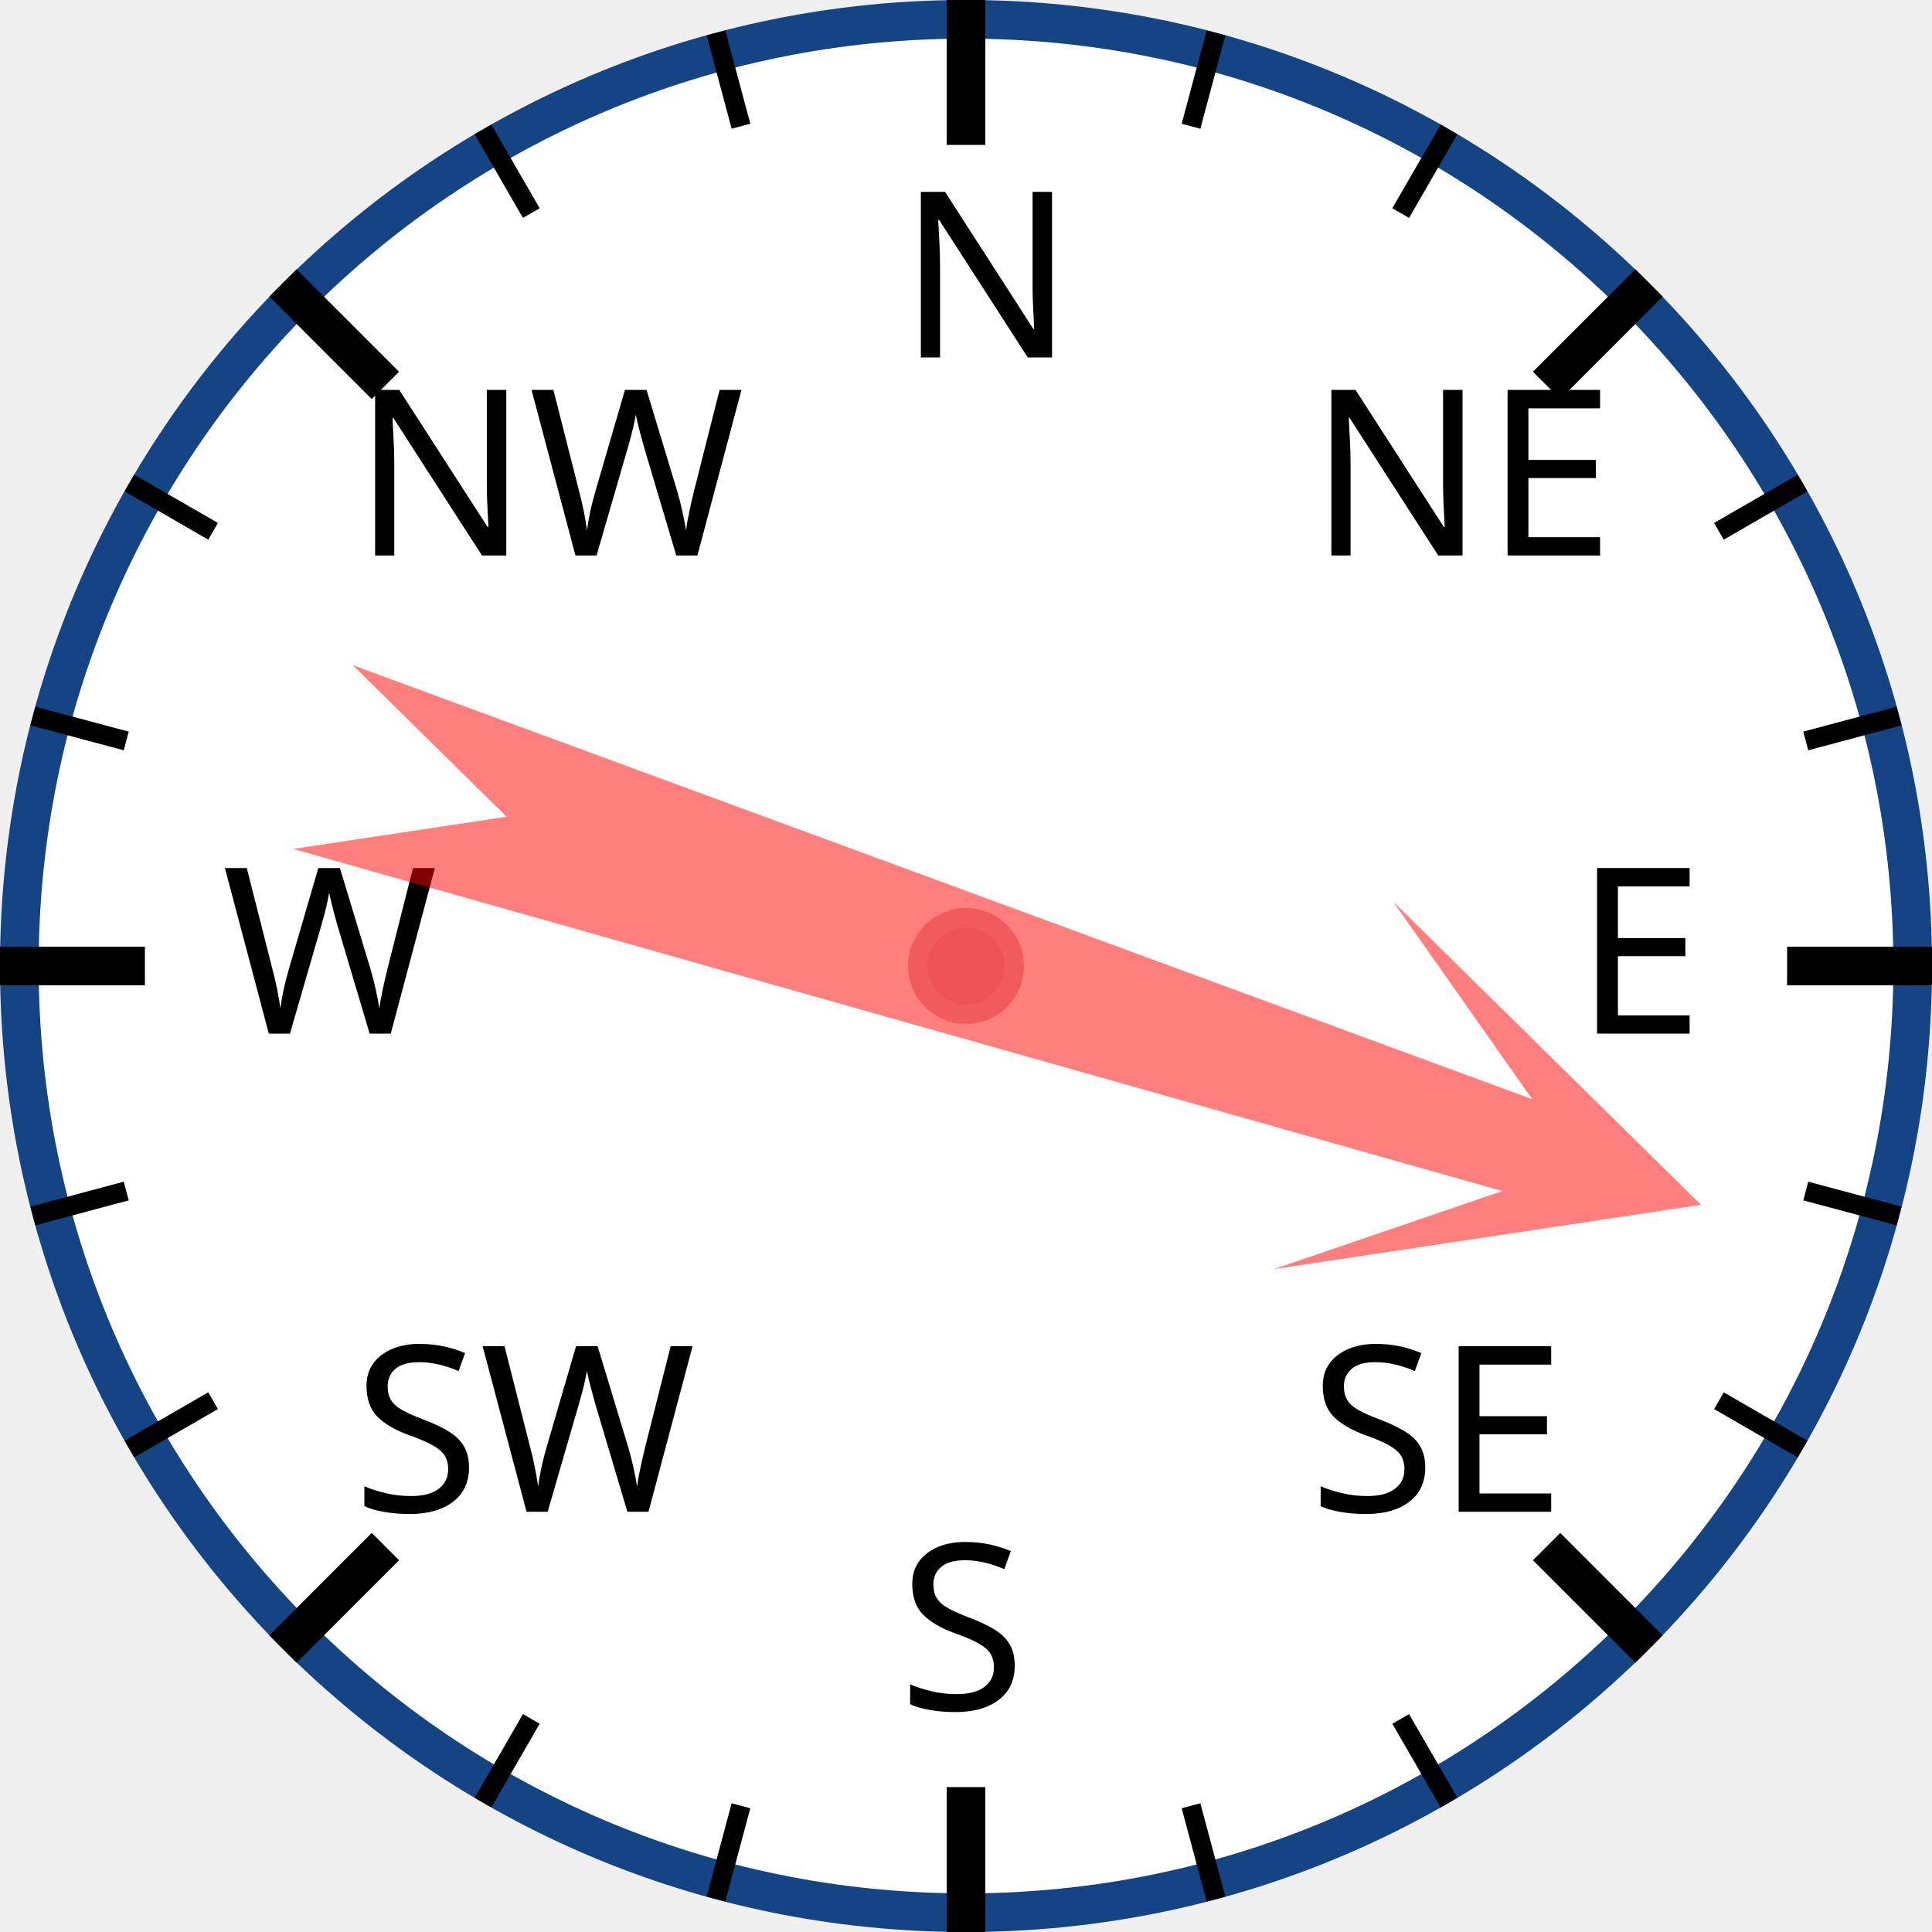
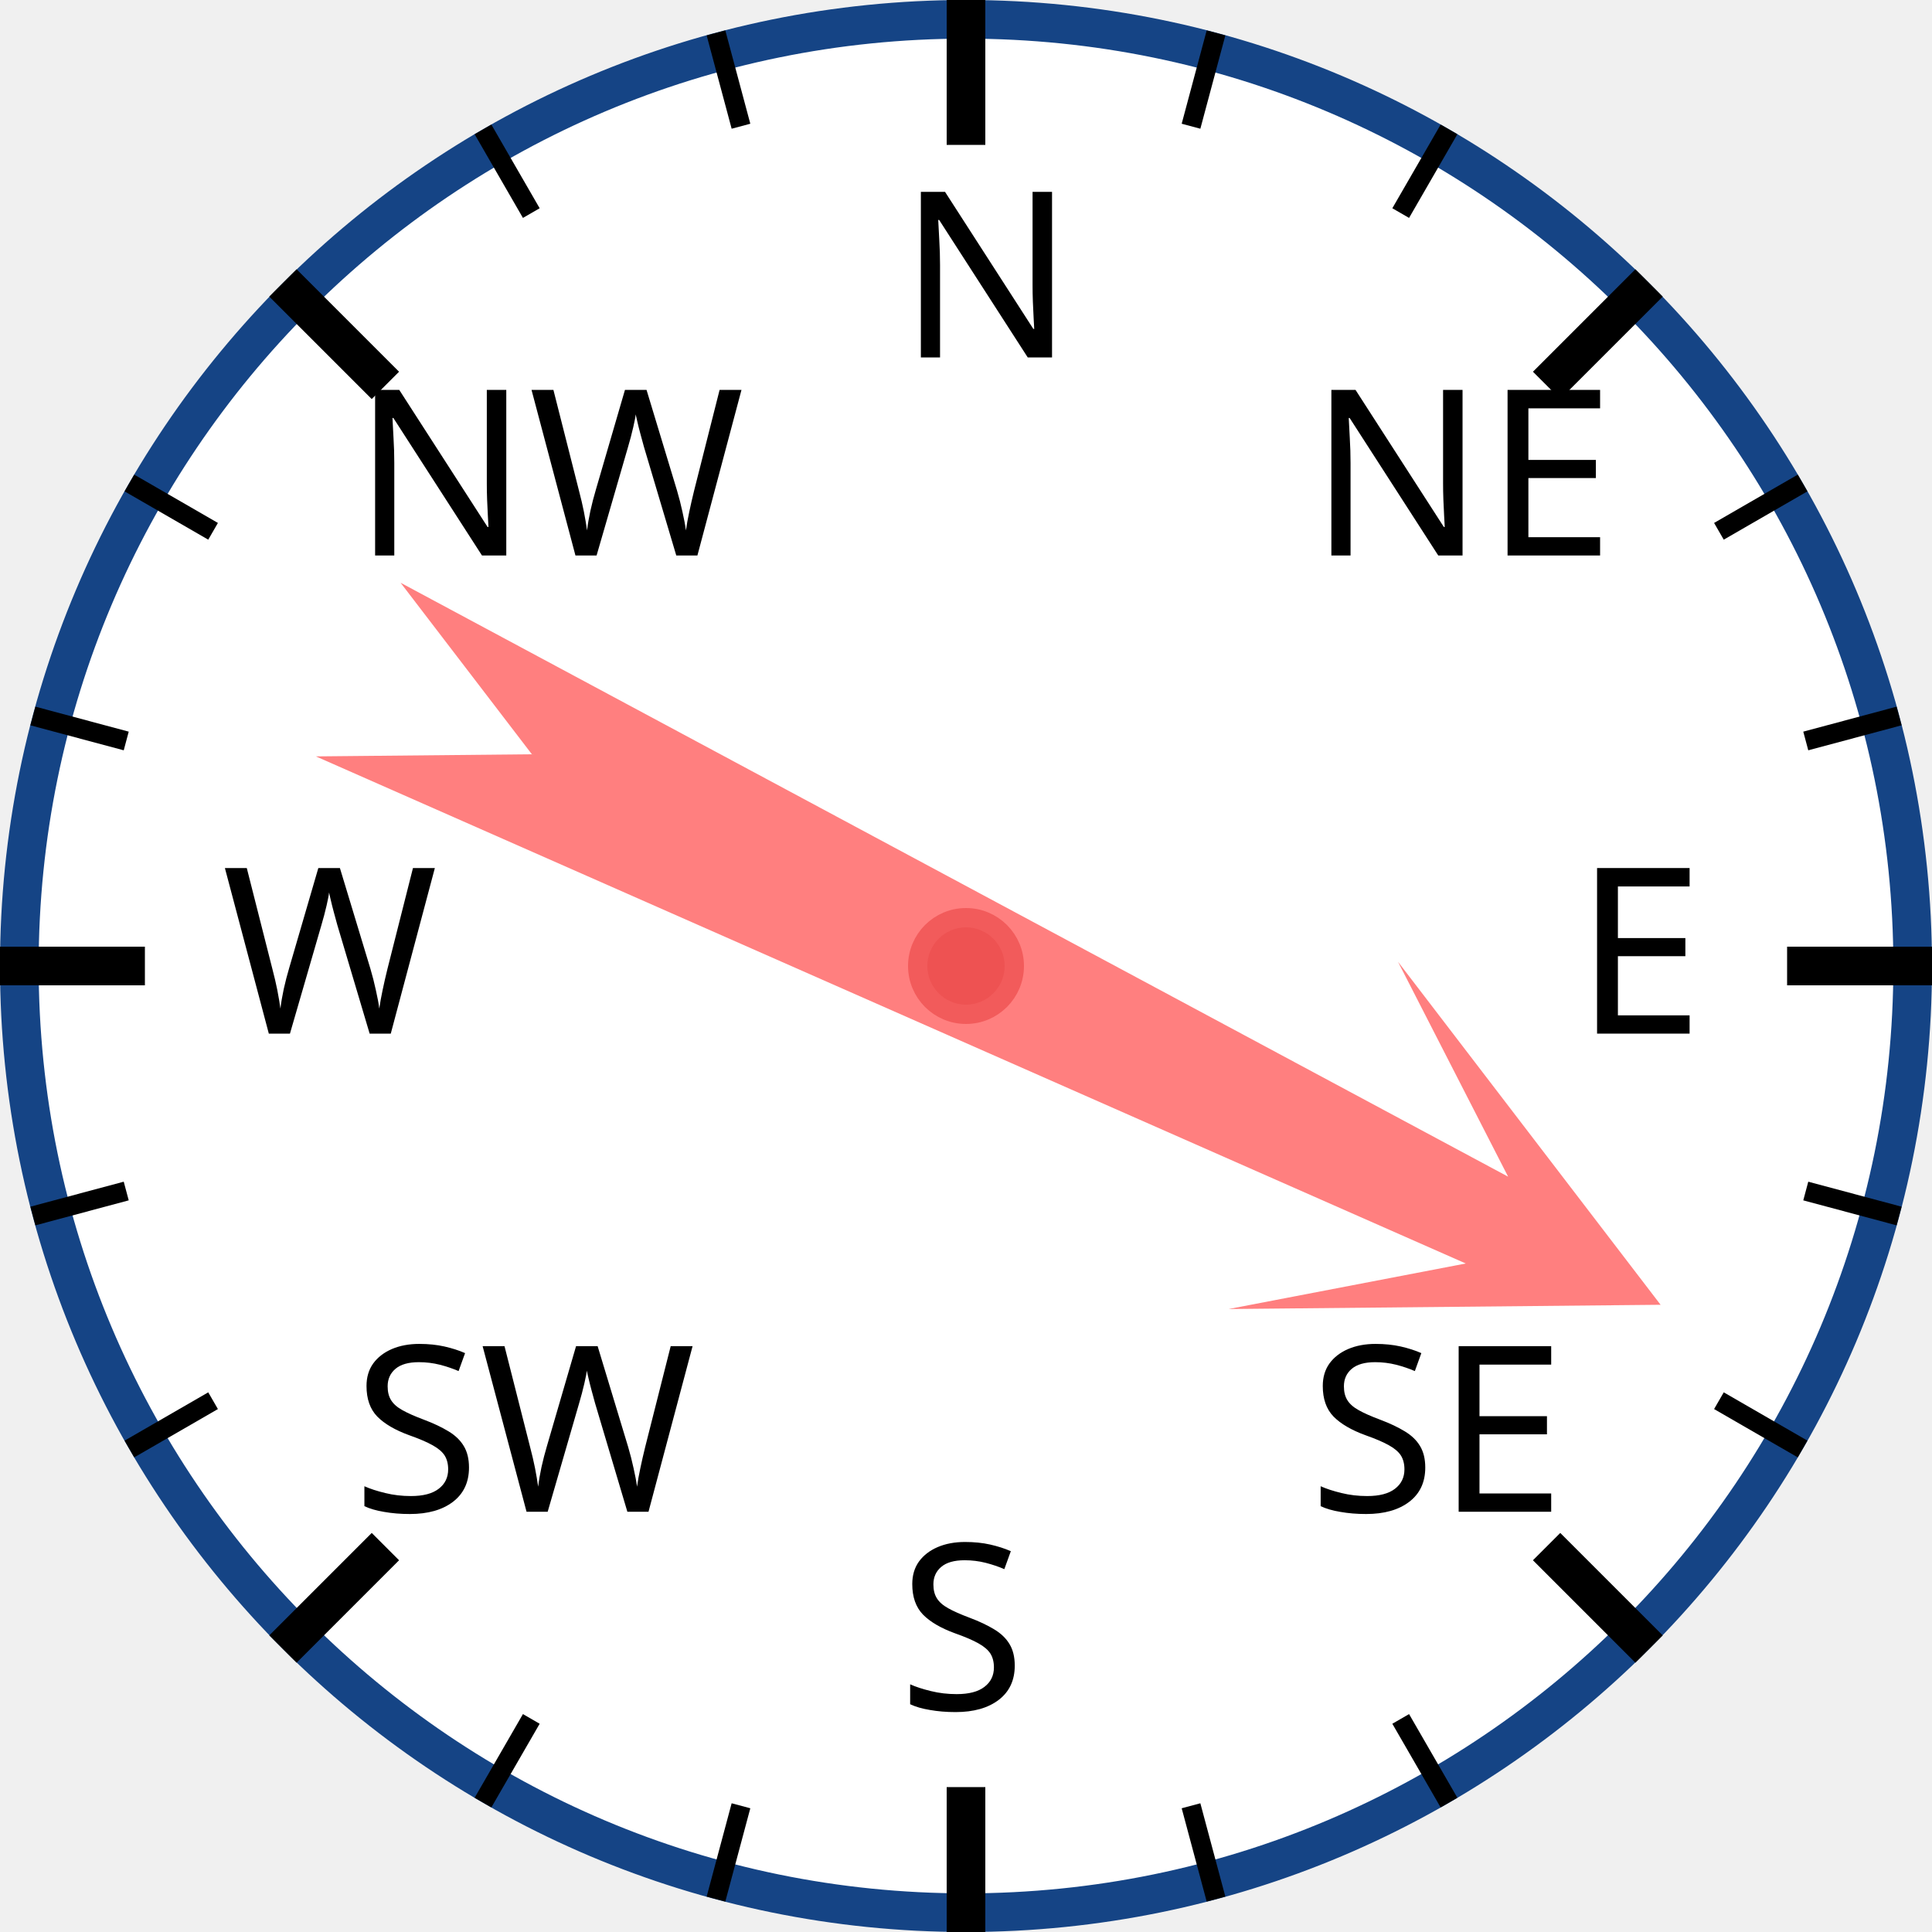
<svg xmlns="http://www.w3.org/2000/svg" width="120px" height="120px" viewBox="0 0 200 200">
  <circle cx="100" cy="100" r="98" style="fill: white; stroke: #154485; stroke-width: 4;" />
  <text x="93.0" y="37.0" style="font-family: sans-serif; font-size: 18pt;">N</text>
  <line x1="100.0" y1="0.0" x2="100.0" y2="15.0" style="stroke: black; stroke-width: 4;" />
  <line x1="74.118" y1="3.407" x2="76.706" y2="13.067" style="stroke: black; stroke-width: 2;" />
  <line x1="50" y1="13.397" x2="55" y2="22.058" style="stroke: black; stroke-width: 2;" />
  <text x="36.503" y="57.503" style="font-family: sans-serif; font-size: 18pt;">NW</text>
  <line x1="29.289" y1="29.289" x2="39.896" y2="39.896" style="stroke: black; stroke-width: 4;" />
  <line x1="13.397" y1="50" x2="22.058" y2="55" style="stroke: black; stroke-width: 2;" />
  <line x1="3.407" y1="74.118" x2="13.067" y2="76.706" style="stroke: black; stroke-width: 2;" />
  <text x="23.0" y="107.0" style="font-family: sans-serif; font-size: 18pt;">W</text>
  <line x1="0.0" y1="100.0" x2="15.0" y2="100.0" style="stroke: black; stroke-width: 4;" />
  <line x1="3.407" y1="125.882" x2="13.067" y2="123.294" style="stroke: black; stroke-width: 2;" />
  <line x1="13.397" y1="150" x2="22.058" y2="145" style="stroke: black; stroke-width: 2;" />
  <text x="36.503" y="156.497" style="font-family: sans-serif; font-size: 18pt;">SW</text>
  <line x1="29.289" y1="170.711" x2="39.896" y2="160.104" style="stroke: black; stroke-width: 4;" />
  <line x1="50" y1="186.603" x2="55" y2="177.942" style="stroke: black; stroke-width: 2;" />
  <line x1="74.118" y1="196.593" x2="76.706" y2="186.933" style="stroke: black; stroke-width: 2;" />
  <text x="93" y="177.0" style="font-family: sans-serif; font-size: 18pt;">S</text>
  <line x1="100" y1="200.0" x2="100" y2="185.0" style="stroke: black; stroke-width: 4;" />
  <line x1="125.882" y1="196.593" x2="123.294" y2="186.933" style="stroke: black; stroke-width: 2;" />
  <line x1="150.0" y1="186.603" x2="145.0" y2="177.942" style="stroke: black; stroke-width: 2;" />
  <text x="135.497" y="156.497" style="font-family: sans-serif; font-size: 18pt;">SE</text>
  <line x1="170.711" y1="170.711" x2="160.104" y2="160.104" style="stroke: black; stroke-width: 4;" />
  <line x1="186.603" y1="150" x2="177.942" y2="145" style="stroke: black; stroke-width: 2;" />
  <line x1="196.593" y1="125.882" x2="186.933" y2="123.294" style="stroke: black; stroke-width: 2;" />
  <text x="163.0" y="107" style="font-family: sans-serif; font-size: 18pt;">E</text>
  <line x1="200.0" y1="100" x2="185.0" y2="100" style="stroke: black; stroke-width: 4;" />
  <line x1="196.593" y1="74.118" x2="186.933" y2="76.706" style="stroke: black; stroke-width: 2;" />
  <line x1="186.603" y1="50" x2="177.942" y2="55" style="stroke: black; stroke-width: 2;" />
  <text x="135.497" y="57.503" style="font-family: sans-serif; font-size: 18pt;">NE</text>
  <line x1="170.711" y1="29.289" x2="160.104" y2="39.896" style="stroke: black; stroke-width: 4;" />
  <line x1="150" y1="13.397" x2="145" y2="22.058" style="stroke: black; stroke-width: 2;" />
  <line x1="125.882" y1="3.407" x2="123.294" y2="13.067" style="stroke: black; stroke-width: 2;" />
-   <polygon points="100 20 120 60 105 40 110 170 100 150 90 170 95 40 80 60" style="fill: red; fill-opacity: 0.5;" transform="rotate(108,100,100)" />
+   <polygon points="100 20 120 60 105 40 110 170 100 150 90 170 95 40 80 60" style="fill: red; fill-opacity: 0.5;" transform="rotate(116,100,100)" />
  <circle cx="100" cy="100" r="5" style="fill: #EE5252; stroke: #F25B5B; stroke-width: 2;" />
</svg>
